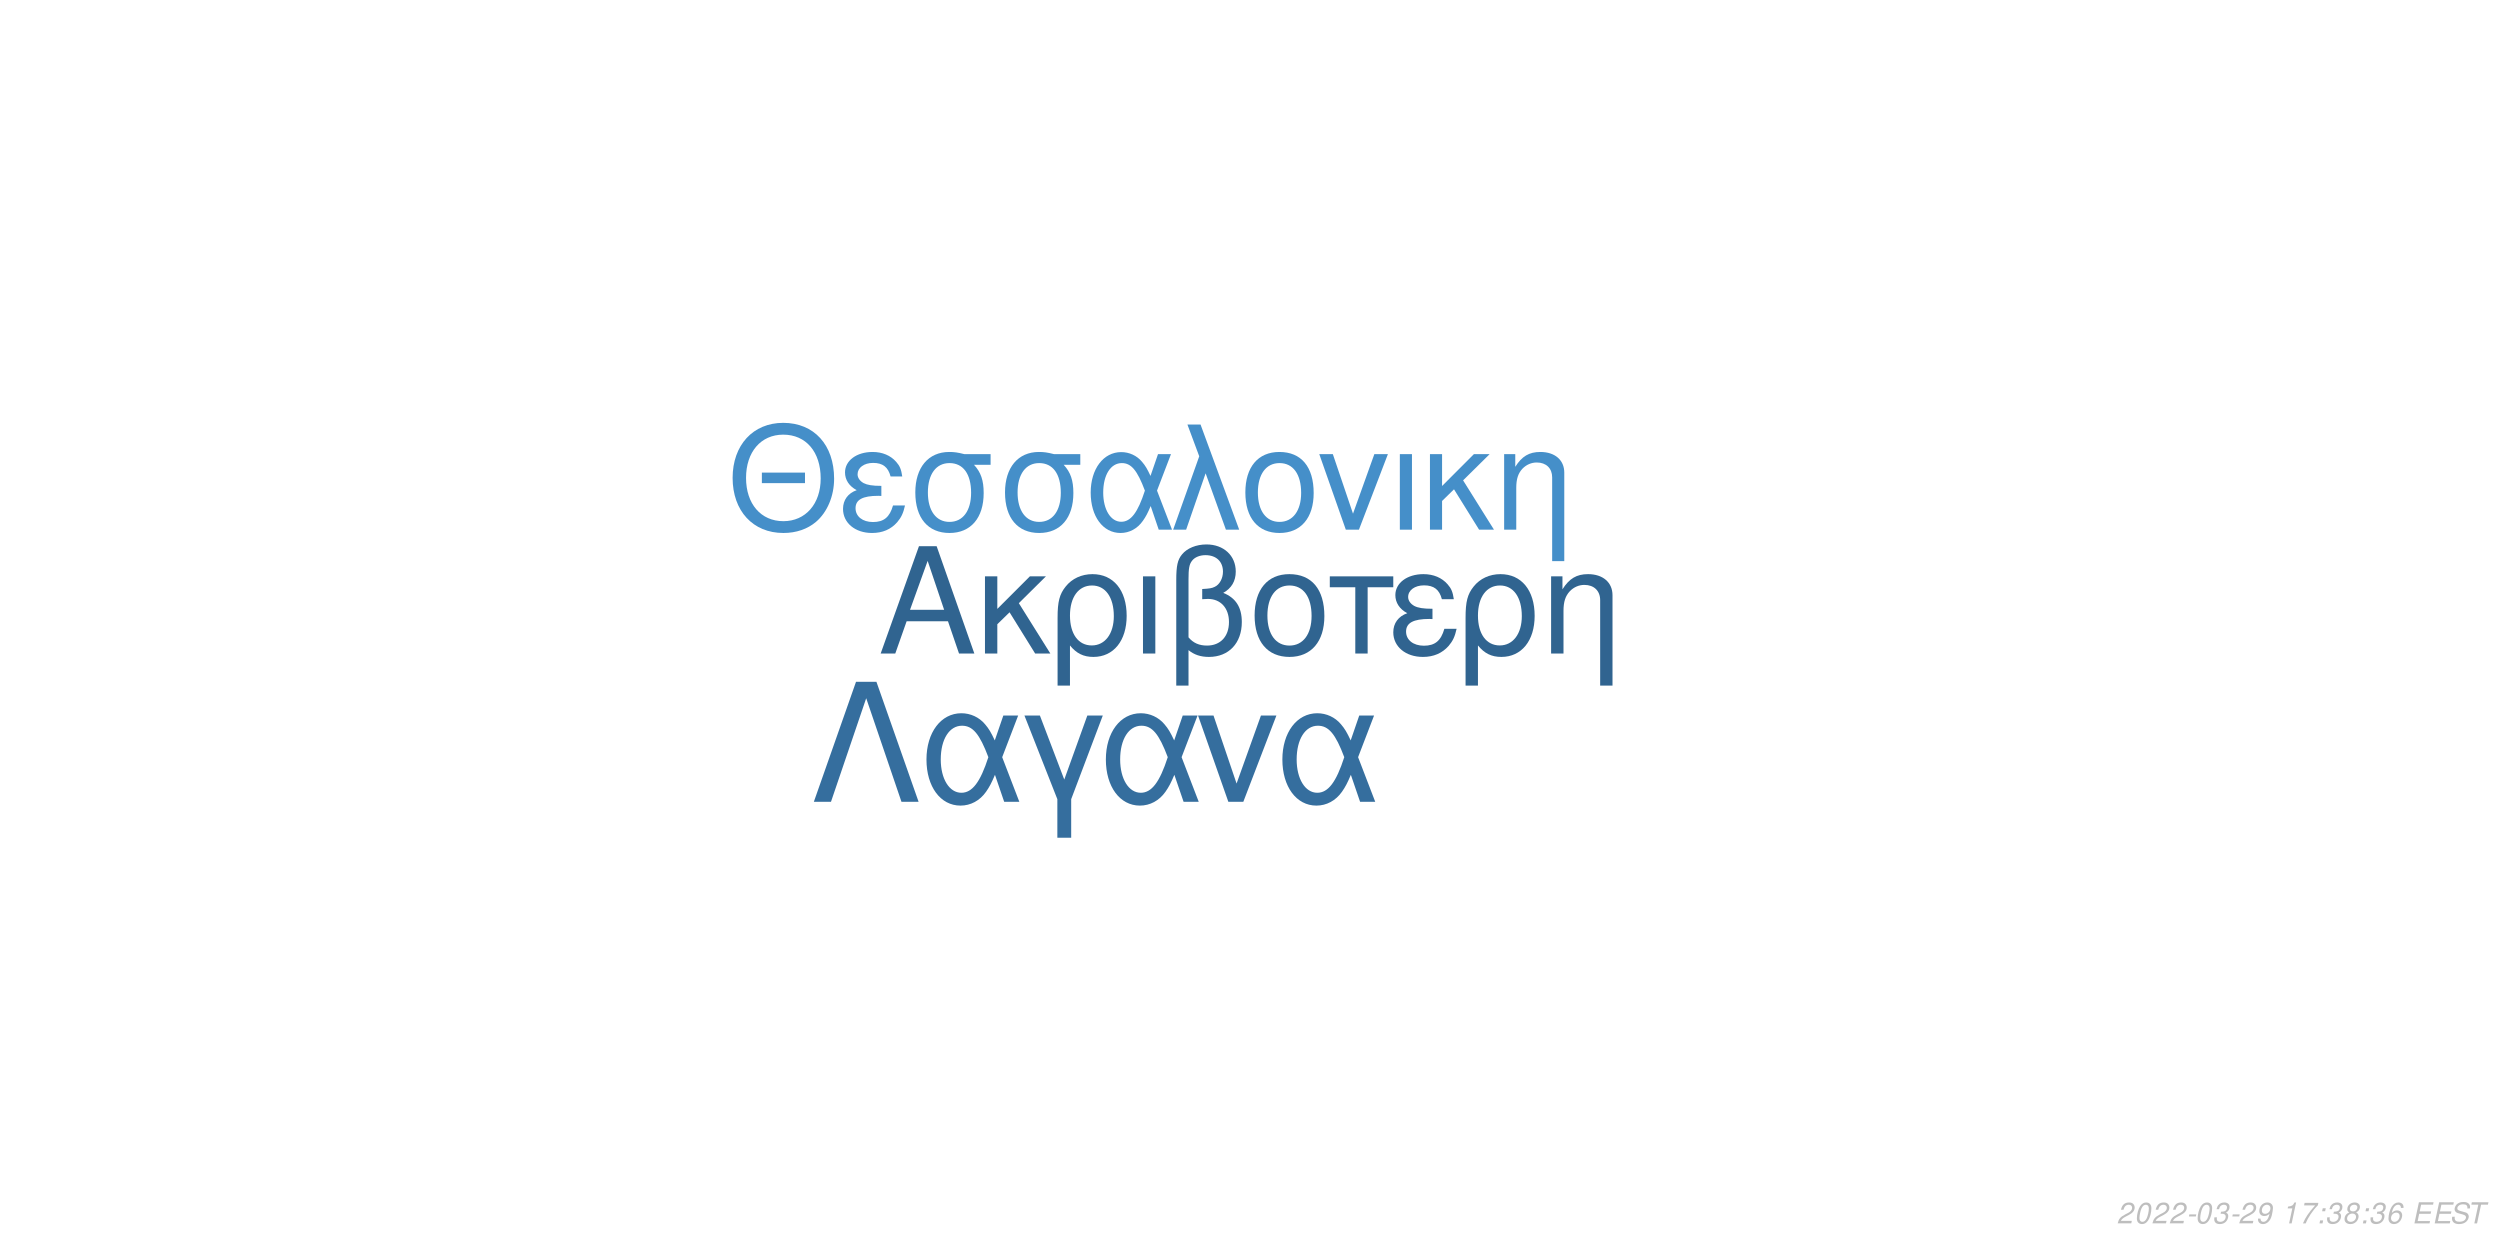
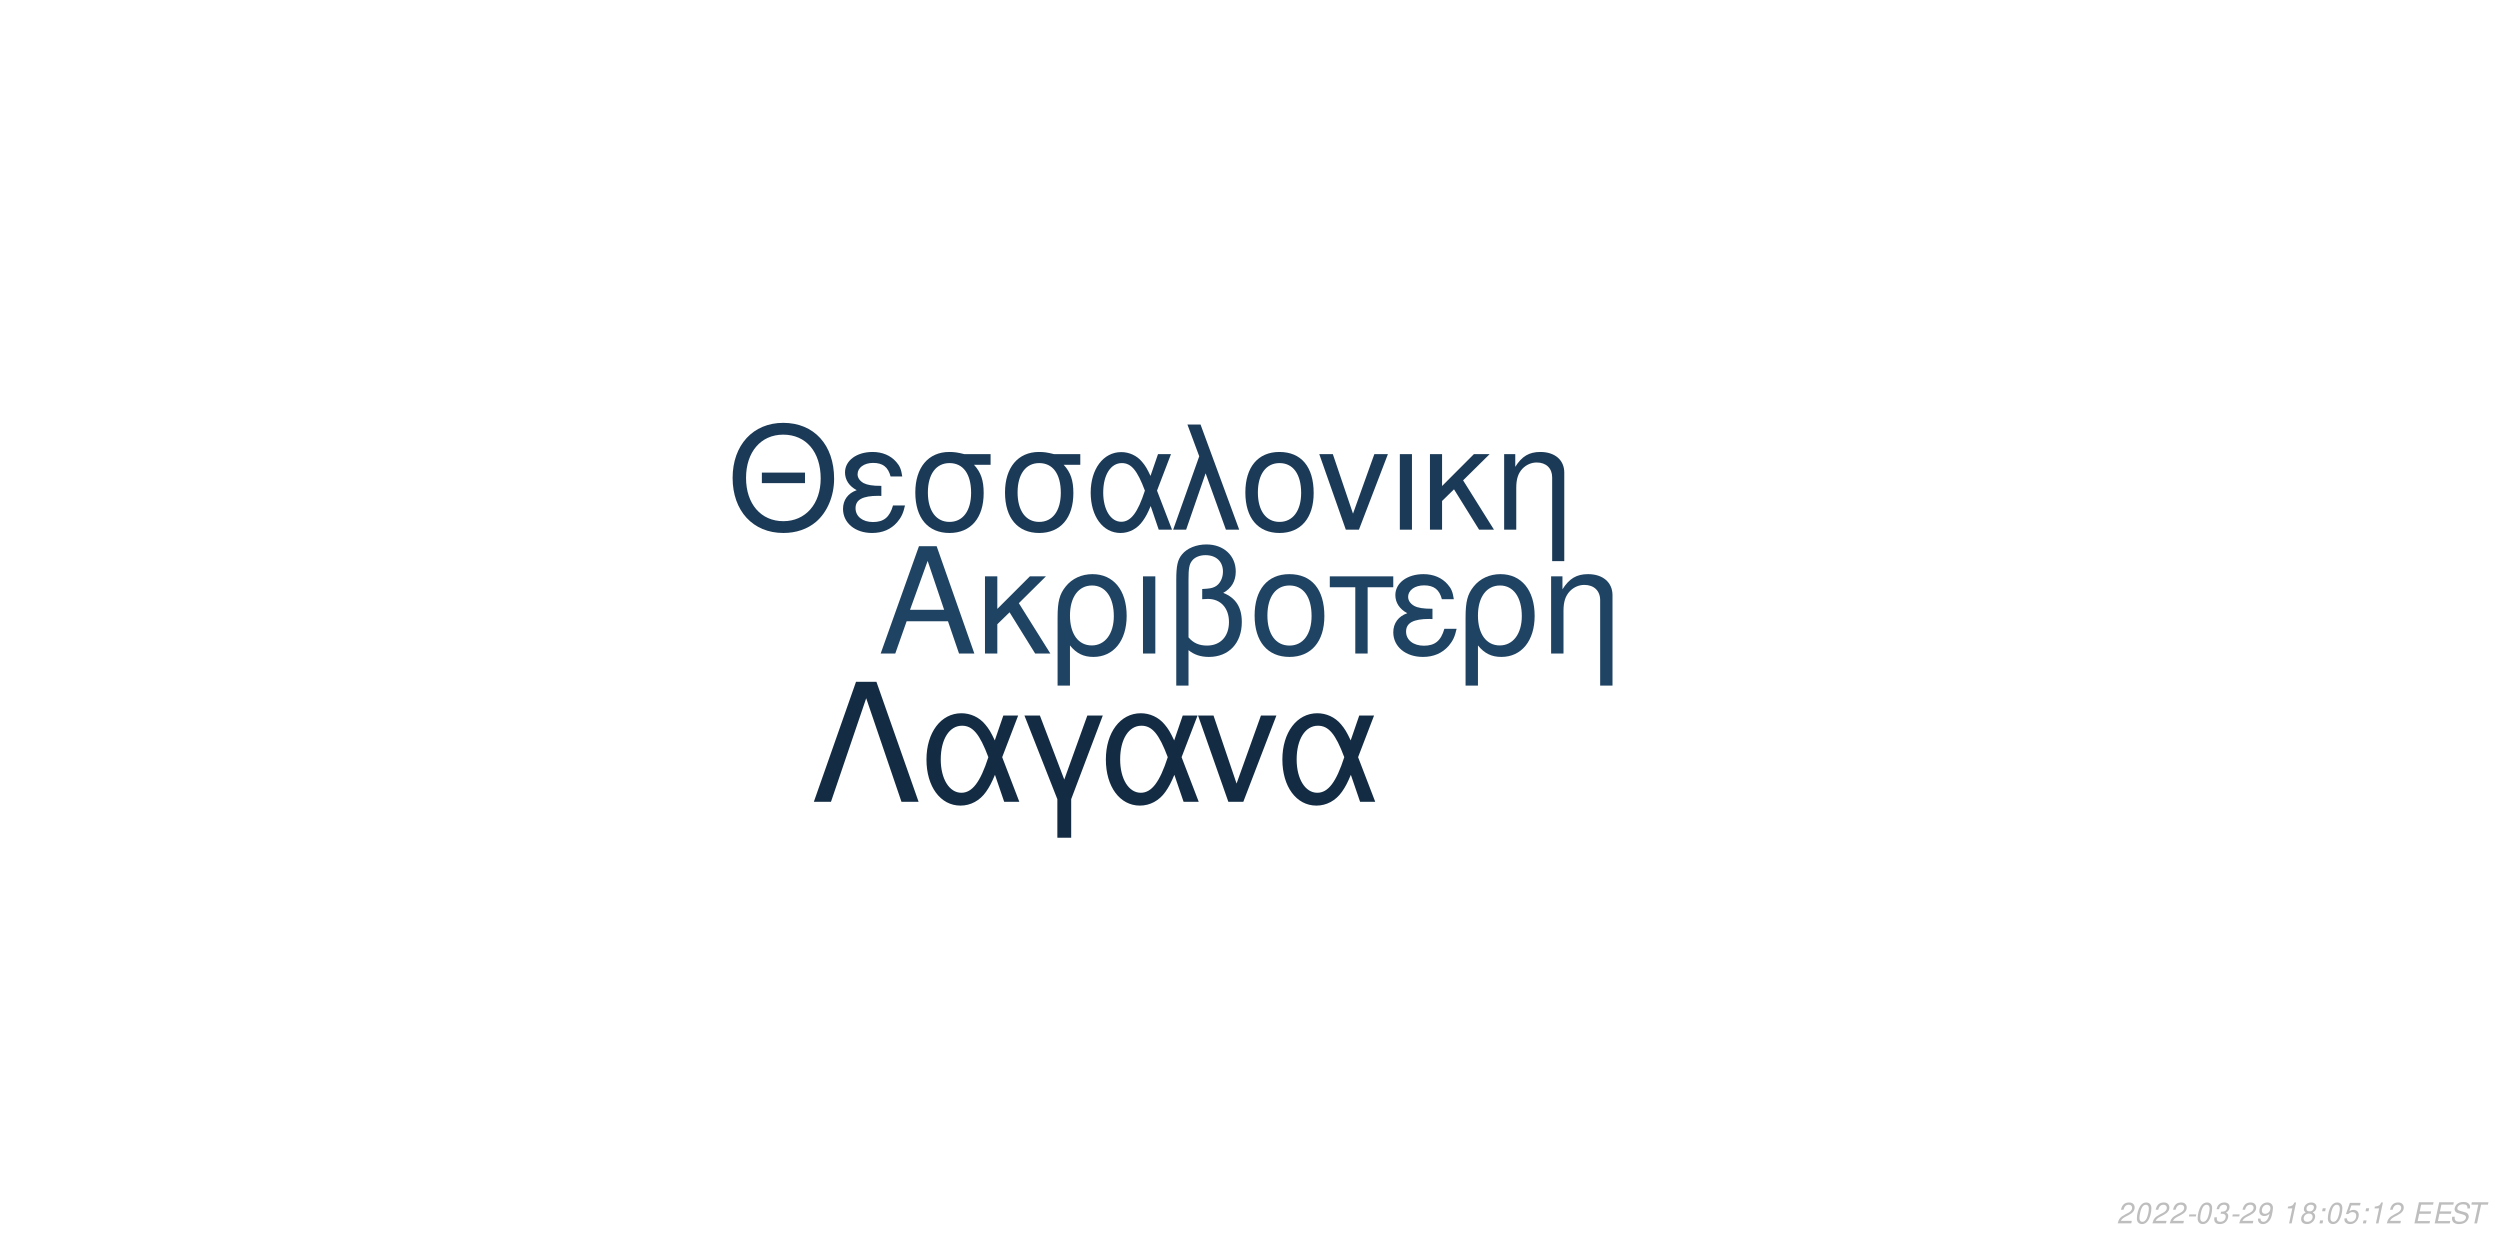
<svg xmlns="http://www.w3.org/2000/svg" xmlns:xlink="http://www.w3.org/1999/xlink" width="864pt" height="432pt" viewBox="0 0 864 432" version="1.1">
  <defs>
    <g>
      <symbol overflow="visible" id="glyph0-0">
        <path style="stroke:none;" d="" />
      </symbol>
      <symbol overflow="visible" id="glyph0-1">
        <path style="stroke:none;" d="M 24.125 -11.141 L 27.938 0 L 33.234 0 L 20.203 -37.094 L 14.094 -37.094 L 0.859 0 L 5.906 0 L 9.828 -11.141 Z M 22.797 -15.109 L 11 -15.109 L 17.094 -32.016 Z M 22.797 -15.109 " />
      </symbol>
      <symbol overflow="visible" id="glyph0-2">
        <path style="stroke:none;" d="M 7.172 -15.422 L 7.172 -26.672 L 2.906 -26.672 L 2.906 0 L 7.172 0 L 7.172 -10.125 L 11.406 -14.25 L 20.25 0 L 25.5 0 L 14.609 -17.406 L 23.969 -26.672 L 18.422 -26.672 Z M 7.172 -15.422 " />
      </symbol>
      <symbol overflow="visible" id="glyph0-3">
        <path style="stroke:none;" d="M 3 11.094 L 7.281 11.094 L 7.281 -2.797 C 9.516 -0.047 11.953 1.172 15.375 1.172 C 22.344 1.172 26.875 -4.422 26.875 -13.031 C 26.875 -21.891 22.297 -27.438 15.062 -27.438 C 11.297 -27.438 7.984 -25.906 5.797 -23.156 C 3.672 -20.516 3 -17.969 3 -12.359 Z M 14.906 -23.516 C 19.547 -23.516 22.438 -19.438 22.438 -12.922 C 22.438 -6.812 19.391 -2.797 14.812 -2.797 C 10.172 -2.797 7.281 -6.766 7.281 -13.125 C 7.281 -19.484 10.234 -23.516 14.906 -23.516 Z M 14.906 -23.516 " />
      </symbol>
      <symbol overflow="visible" id="glyph0-4">
        <path style="stroke:none;" d="M 3.516 0 L 7.781 0 L 7.781 -26.672 L 3.516 -26.672 Z M 3.516 0 " />
      </symbol>
      <symbol overflow="visible" id="glyph0-5">
        <path style="stroke:none;" d="M 4.016 11.094 L 8.25 11.094 L 8.25 -1.172 C 10.172 0.406 12.422 1.172 15.312 1.172 C 22.188 1.172 26.672 -3.609 26.672 -10.891 C 26.672 -15.984 24.578 -19.234 20.25 -20.969 C 23.109 -22.547 24.578 -25.031 24.578 -28.344 C 24.578 -33.844 20.406 -37.703 14.453 -37.703 C 10.938 -37.703 7.734 -36.391 6 -34.25 C 4.484 -32.422 4.016 -30.328 4.016 -25.391 Z M 8.25 -25.656 C 8.25 -29.359 8.5 -30.844 9.469 -32.062 C 10.375 -33.281 12.156 -34 14.094 -34 C 17.812 -34 20.156 -31.812 20.156 -28.297 C 20.156 -25.953 18.984 -23.812 17.297 -23.047 C 16.281 -22.547 15.469 -22.438 12.984 -22.297 L 12.984 -18.781 C 13.734 -18.828 14.344 -18.875 14.969 -18.875 C 19.344 -18.875 22.234 -15.719 22.234 -10.891 C 22.234 -5.906 19.281 -2.75 14.656 -2.75 C 11.953 -2.75 9.922 -3.609 8.25 -5.594 Z M 8.25 -25.656 " />
      </symbol>
      <symbol overflow="visible" id="glyph0-6">
        <path style="stroke:none;" d="M 14.094 -27.438 C 6.562 -27.438 2.094 -22.094 2.094 -13.125 C 2.094 -4.125 6.562 1.172 14.141 1.172 C 21.672 1.172 26.203 -4.172 26.203 -12.922 C 26.203 -22.188 21.828 -27.438 14.094 -27.438 Z M 14.141 -23.516 C 18.938 -23.516 21.781 -19.594 21.781 -12.984 C 21.781 -6.672 18.828 -2.75 14.141 -2.75 C 9.422 -2.75 6.516 -6.672 6.516 -13.125 C 6.516 -19.594 9.422 -23.516 14.141 -23.516 Z M 14.141 -23.516 " />
      </symbol>
      <symbol overflow="visible" id="glyph0-7">
        <path style="stroke:none;" d="M 7.891 0 L 12.156 0 L 12.156 -22.906 L 21.016 -22.906 L 21.016 -26.672 L -0.922 -26.672 L -0.922 -22.906 L 7.891 -22.906 Z M 7.891 0 " />
      </symbol>
      <symbol overflow="visible" id="glyph0-8">
        <path style="stroke:none;" d="M 14.562 -15.469 C 11.344 -15.469 9.562 -15.781 8.297 -16.438 C 6.922 -17.203 6.156 -18.328 6.156 -19.547 C 6.156 -21.891 8.453 -23.562 11.656 -23.562 C 15.062 -23.562 16.953 -22.094 17.812 -18.781 L 21.938 -18.781 C 21.578 -21.266 21.062 -22.5 19.797 -23.922 C 17.812 -26.203 14.906 -27.438 11.453 -27.438 C 5.797 -27.438 1.734 -24.375 1.734 -20.203 C 1.734 -17.609 3.156 -15.375 5.859 -13.938 C 2.797 -12.875 1.016 -10.484 1.016 -7.328 C 1.016 -2.391 5.297 1.172 11.25 1.172 C 14.969 1.172 17.906 -0.109 20.156 -2.641 C 21.578 -4.328 22.297 -5.797 22.906 -8.547 L 18.672 -8.547 C 17.5 -4.422 15.422 -2.703 11.609 -2.703 C 7.938 -2.703 5.438 -4.688 5.438 -7.578 C 5.438 -10.578 7.938 -11.953 13.484 -11.953 C 13.641 -11.953 14.094 -11.953 14.562 -11.906 Z M 14.562 -15.469 " />
      </symbol>
      <symbol overflow="visible" id="glyph0-9">
        <path style="stroke:none;" d="M 3.562 -26.672 L 3.562 0 L 7.844 0 L 7.844 -14.703 C 7.844 -17.906 8.5 -19.891 10.031 -21.531 C 11.406 -22.953 13.188 -23.719 15.062 -23.719 C 18.375 -23.719 20.516 -21.672 20.516 -18.469 L 20.516 11.094 L 24.781 11.094 L 24.781 -20.156 C 24.781 -24.578 21.469 -27.438 16.328 -27.438 C 12.359 -27.438 9.828 -25.906 7.484 -22.188 L 7.484 -26.672 Z M 3.562 -26.672 " />
      </symbol>
      <symbol overflow="visible" id="glyph1-0">
        <path style="stroke:none;" d="" />
      </symbol>
      <symbol overflow="visible" id="glyph1-1">
        <path style="stroke:none;" d="M 26.859 -19.734 L 11.953 -19.734 L 11.953 -16.094 L 26.859 -16.094 Z M 19.328 -36.922 C 8.922 -36.922 1.844 -29.25 1.844 -17.891 C 1.844 -6.484 8.875 1.141 19.391 1.141 C 23.812 1.141 27.703 -0.203 30.641 -2.688 C 34.578 -6.031 36.922 -11.656 36.922 -17.594 C 36.922 -29.297 30 -36.922 19.328 -36.922 Z M 19.328 -32.844 C 27.203 -32.844 32.281 -26.906 32.281 -17.688 C 32.281 -8.922 27.062 -2.938 19.391 -2.938 C 11.609 -2.938 6.484 -8.922 6.484 -17.891 C 6.484 -26.859 11.609 -32.844 19.328 -32.844 Z M 19.328 -32.844 " />
      </symbol>
      <symbol overflow="visible" id="glyph1-2">
        <path style="stroke:none;" d="M 14.25 -15.141 C 11.109 -15.141 9.375 -15.453 8.125 -16.094 C 6.781 -16.844 6.031 -17.938 6.031 -19.141 C 6.031 -21.422 8.266 -23.078 11.406 -23.078 C 14.75 -23.078 16.594 -21.625 17.438 -18.391 L 21.469 -18.391 C 21.125 -20.828 20.625 -22.031 19.391 -23.422 C 17.438 -25.656 14.594 -26.859 11.219 -26.859 C 5.688 -26.859 1.688 -23.875 1.688 -19.781 C 1.688 -17.234 3.094 -15.047 5.734 -13.656 C 2.734 -12.609 1 -10.266 1 -7.172 C 1 -2.344 5.188 1.141 11.016 1.141 C 14.656 1.141 17.547 -0.094 19.734 -2.594 C 21.125 -4.234 21.828 -5.688 22.422 -8.375 L 18.281 -8.375 C 17.141 -4.328 15.094 -2.641 11.359 -2.641 C 7.766 -2.641 5.328 -4.578 5.328 -7.422 C 5.328 -10.359 7.766 -11.703 13.203 -11.703 C 13.359 -11.703 13.797 -11.703 14.25 -11.656 Z M 14.25 -15.141 " />
      </symbol>
      <symbol overflow="visible" id="glyph1-3">
        <path style="stroke:none;" d="M 29 -26.109 L 19.938 -26.109 C 17.594 -26.703 16.438 -26.859 14.703 -26.859 C 7.469 -26.859 2.984 -21.469 2.984 -12.859 C 2.984 -4.031 7.375 1.141 14.797 1.141 C 22.172 1.141 26.609 -4.078 26.609 -12.656 C 26.609 -17.047 25.656 -19.828 23.266 -22.422 L 29 -22.422 Z M 14.797 -23.016 C 19.531 -23.016 22.266 -19.234 22.266 -12.75 C 22.266 -6.531 19.438 -2.688 14.797 -2.688 C 10.172 -2.688 7.328 -6.531 7.328 -12.859 C 7.328 -19.188 10.172 -23.016 14.797 -23.016 Z M 14.797 -23.016 " />
      </symbol>
      <symbol overflow="visible" id="glyph1-4">
        <path style="stroke:none;" d="M 29.344 -26.109 L 24.859 -26.109 L 22.266 -18.578 C 21.125 -21.031 20.484 -22.125 19.328 -23.469 C 17.547 -25.609 14.906 -26.812 12.156 -26.812 C 5.984 -26.812 1.594 -20.984 1.594 -12.812 C 1.594 -4.578 5.828 1.141 11.906 1.141 C 14.953 1.141 17.734 -0.344 19.625 -3.047 C 20.672 -4.531 21.281 -5.688 22.328 -8.172 L 25.109 0 L 29.703 0 L 24.516 -13.5 Z M 20.328 -13.5 C 17.891 -5.922 15.453 -2.734 12.156 -2.734 C 8.516 -2.734 5.922 -6.922 5.922 -12.812 C 5.922 -18.938 8.516 -23.016 12.359 -23.016 C 15.594 -23.016 17.688 -20.531 20.328 -13.5 Z M 20.328 -13.5 " />
      </symbol>
      <symbol overflow="visible" id="glyph1-5">
        <path style="stroke:none;" d="M 1.094 0 L 5.578 0 L 12.312 -19.484 L 19.328 0 L 23.922 0 L 10.562 -36.328 L 6.031 -36.328 L 10.109 -25.359 Z M 1.094 0 " />
      </symbol>
      <symbol overflow="visible" id="glyph1-6">
        <path style="stroke:none;" d="M 13.797 -26.859 C 6.422 -26.859 2.047 -21.625 2.047 -12.859 C 2.047 -4.031 6.422 1.141 13.859 1.141 C 21.234 1.141 25.656 -4.078 25.656 -12.656 C 25.656 -21.719 21.375 -26.859 13.797 -26.859 Z M 13.859 -23.016 C 18.531 -23.016 21.328 -19.188 21.328 -12.703 C 21.328 -6.531 18.438 -2.688 13.859 -2.688 C 9.219 -2.688 6.375 -6.531 6.375 -12.859 C 6.375 -19.188 9.219 -23.016 13.859 -23.016 Z M 13.859 -23.016 " />
      </symbol>
      <symbol overflow="visible" id="glyph1-7">
        <path style="stroke:none;" d="M 14.297 0 L 24.312 -26.109 L 19.625 -26.109 L 12.25 -5.531 L 5.281 -26.109 L 0.594 -26.109 L 9.766 0 Z M 14.297 0 " />
      </symbol>
      <symbol overflow="visible" id="glyph1-8">
        <path style="stroke:none;" d="M 3.438 0 L 7.625 0 L 7.625 -26.109 L 3.438 -26.109 Z M 3.438 0 " />
      </symbol>
      <symbol overflow="visible" id="glyph1-9">
        <path style="stroke:none;" d="M 7.031 -15.094 L 7.031 -26.109 L 2.844 -26.109 L 2.844 0 L 7.031 0 L 7.031 -9.922 L 11.156 -13.953 L 19.828 0 L 24.969 0 L 14.297 -17.047 L 23.469 -26.109 L 18.031 -26.109 Z M 7.031 -15.094 " />
      </symbol>
      <symbol overflow="visible" id="glyph1-10">
        <path style="stroke:none;" d="M 3.484 -26.109 L 3.484 0 L 7.672 0 L 7.672 -14.406 C 7.672 -17.547 8.328 -19.484 9.812 -21.078 C 11.156 -22.469 12.906 -23.219 14.75 -23.219 C 17.984 -23.219 20.078 -21.234 20.078 -18.094 L 20.078 10.859 L 24.266 10.859 L 24.266 -19.734 C 24.266 -24.062 21.031 -26.859 16 -26.859 C 12.109 -26.859 9.609 -25.359 7.328 -21.719 L 7.328 -26.109 Z M 3.484 -26.109 " />
      </symbol>
      <symbol overflow="visible" id="glyph2-0">
        <path style="stroke:none;" d="" />
      </symbol>
      <symbol overflow="visible" id="glyph2-1">
        <path style="stroke:none;" d="M 22.531 -41.484 L 15.484 -41.484 L 0.906 0 L 6.828 0 L 19 -35.797 L 31.188 0 L 37.109 0 Z M 22.531 -41.484 " />
      </symbol>
      <symbol overflow="visible" id="glyph2-2">
        <path style="stroke:none;" d="M 33.516 -29.812 L 28.391 -29.812 L 25.438 -21.219 C 24.125 -24.016 23.391 -25.266 22.078 -26.797 C 20.031 -29.25 17.016 -30.609 13.891 -30.609 C 6.828 -30.609 1.828 -23.953 1.828 -14.625 C 1.828 -5.234 6.656 1.312 13.594 1.312 C 17.078 1.312 20.266 -0.391 22.422 -3.469 C 23.609 -5.172 24.297 -6.484 25.5 -9.328 L 28.688 0 L 33.922 0 L 28 -15.422 Z M 23.219 -15.422 C 20.422 -6.766 17.641 -3.125 13.891 -3.125 C 9.734 -3.125 6.766 -7.906 6.766 -14.625 C 6.766 -21.625 9.734 -26.297 14.109 -26.297 C 17.812 -26.297 20.203 -23.453 23.219 -15.422 Z M 23.219 -15.422 " />
      </symbol>
      <symbol overflow="visible" id="glyph2-3">
        <path style="stroke:none;" d="M 12.062 12.406 L 16.844 12.406 L 16.844 -0.906 L 27.766 -29.812 L 22.422 -29.812 L 14.453 -7.688 L 6.031 -29.812 L 0.688 -29.812 L 12.062 -0.906 Z M 12.062 12.406 " />
      </symbol>
      <symbol overflow="visible" id="glyph2-4">
        <path style="stroke:none;" d="M 16.328 0 L 27.766 -29.812 L 22.422 -29.812 L 14 -6.312 L 6.031 -29.812 L 0.688 -29.812 L 11.156 0 Z M 16.328 0 " />
      </symbol>
      <symbol overflow="visible" id="glyph3-0">
        <path style="stroke:none;" d="" />
      </symbol>
      <symbol overflow="visible" id="glyph3-1">
        <path style="stroke:none;" d="M 5.234 -0.875 L 1.469 -0.875 C 1.641 -1.375 2.203 -1.891 3.109 -2.344 L 4.234 -2.938 C 5.562 -3.625 6.219 -4.469 6.219 -5.484 C 6.219 -5.938 6.062 -6.359 5.797 -6.656 C 5.469 -7.047 4.984 -7.234 4.312 -7.234 C 2.766 -7.234 1.891 -6.453 1.484 -4.734 L 2.375 -4.734 C 2.484 -5.188 2.609 -5.484 2.797 -5.75 C 3.094 -6.203 3.609 -6.453 4.188 -6.453 C 4.891 -6.453 5.344 -6.031 5.344 -5.375 C 5.344 -4.703 4.859 -4.094 4.016 -3.656 L 2.984 -3.125 C 1.234 -2.188 0.797 -1.656 0.344 -0.016 L 5.047 -0.016 Z M 5.234 -0.875 " />
      </symbol>
      <symbol overflow="visible" id="glyph3-2">
        <path style="stroke:none;" d="M 4.203 -7.234 C 3.375 -7.234 2.688 -6.812 2.125 -5.984 C 1.484 -5.047 0.984 -3.188 0.984 -1.734 C 0.984 -1.109 1.172 -0.562 1.484 -0.266 C 1.797 0.047 2.281 0.234 2.766 0.234 C 3.625 0.234 4.281 -0.156 4.859 -1.016 C 5.516 -1.953 6 -3.797 6 -5.266 C 6 -6.5 5.328 -7.234 4.203 -7.234 Z M 4.094 -6.453 C 4.734 -6.453 5.125 -5.984 5.125 -5.156 C 5.125 -4.203 4.781 -2.625 4.406 -1.812 C 3.984 -0.938 3.516 -0.547 2.875 -0.547 C 2.25 -0.547 1.875 -1.031 1.875 -1.828 C 1.875 -2.797 2.203 -4.344 2.594 -5.203 C 2.984 -6.047 3.453 -6.453 4.094 -6.453 Z M 4.094 -6.453 " />
      </symbol>
      <symbol overflow="visible" id="glyph3-3">
        <path style="stroke:none;" d="M 3.516 -3.125 L 1.125 -3.125 L 0.969 -2.406 L 3.359 -2.406 Z M 3.516 -3.125 " />
      </symbol>
      <symbol overflow="visible" id="glyph3-4">
        <path style="stroke:none;" d="M 2.922 -3.312 C 3.125 -3.344 3.234 -3.344 3.375 -3.344 C 4.203 -3.344 4.688 -3 4.688 -2.406 C 4.688 -1.312 3.906 -0.547 2.781 -0.547 C 2.047 -0.547 1.594 -0.938 1.594 -1.562 C 1.594 -1.719 1.609 -1.844 1.656 -2.094 L 0.766 -2.094 C 0.734 -1.797 0.719 -1.641 0.719 -1.469 C 0.719 -0.375 1.406 0.234 2.641 0.234 C 3.547 0.234 4.297 -0.078 4.812 -0.656 C 5.266 -1.156 5.562 -1.875 5.562 -2.547 C 5.562 -3.125 5.344 -3.453 4.797 -3.734 C 5.641 -4.234 6.016 -4.844 6.016 -5.734 C 6.016 -6.656 5.312 -7.234 4.203 -7.234 C 3.375 -7.234 2.672 -6.938 2.188 -6.375 C 1.891 -6.031 1.703 -5.641 1.516 -4.906 L 2.391 -4.906 C 2.5 -5.359 2.594 -5.594 2.734 -5.812 C 3.047 -6.234 3.516 -6.453 4.078 -6.453 C 4.734 -6.453 5.141 -6.125 5.141 -5.578 C 5.141 -5.188 5.016 -4.797 4.797 -4.547 C 4.516 -4.234 4 -4.062 3.266 -4.062 L 3.078 -4.062 Z M 2.922 -3.312 " />
      </symbol>
      <symbol overflow="visible" id="glyph3-5">
        <path style="stroke:none;" d="M 0.844 -1.656 C 0.844 -1.547 0.844 -1.438 0.844 -1.375 C 0.844 -0.406 1.531 0.234 2.578 0.234 C 3.203 0.234 3.766 0.016 4.297 -0.438 C 4.938 -1 5.312 -1.656 5.594 -2.719 C 5.844 -3.672 6.016 -4.766 6.016 -5.375 C 6.016 -5.844 5.844 -6.328 5.547 -6.656 C 5.203 -7.031 4.703 -7.234 4.062 -7.234 C 2.516 -7.234 1.297 -5.938 1.297 -4.266 C 1.297 -3.203 1.984 -2.547 3.047 -2.547 C 3.484 -2.547 3.953 -2.672 4.281 -2.891 C 4.406 -2.984 4.547 -3.078 4.828 -3.344 C 4.438 -1.484 3.703 -0.547 2.703 -0.547 C 2.109 -0.547 1.719 -0.938 1.719 -1.547 L 1.719 -1.656 Z M 3.953 -6.453 C 4.625 -6.453 5.141 -5.953 5.141 -5.281 C 5.141 -4.188 4.312 -3.312 3.297 -3.312 C 2.594 -3.312 2.172 -3.734 2.172 -4.453 C 2.172 -5.562 2.984 -6.453 3.953 -6.453 Z M 3.953 -6.453 " />
      </symbol>
      <symbol overflow="visible" id="glyph3-6">
        <path style="stroke:none;" d="" />
      </symbol>
      <symbol overflow="visible" id="glyph3-7">
        <path style="stroke:none;" d="M 3.703 -5.188 L 2.594 0 L 3.469 0 L 5.016 -7.234 L 4.438 -7.234 C 3.906 -6.156 3.688 -6.016 2.234 -5.812 L 2.109 -5.188 Z M 3.703 -5.188 " />
      </symbol>
      <symbol overflow="visible" id="glyph3-8">
-         <path style="stroke:none;" d="M 6.703 -7.094 L 1.953 -7.094 L 1.766 -6.219 L 5.594 -6.219 C 3.344 -3.688 2.266 -2.109 1.375 0 L 2.344 0 C 3.031 -1.906 4.828 -4.594 6.547 -6.281 Z M 6.703 -7.094 " />
+         <path style="stroke:none;" d="M 4.766 -3.797 C 5.078 -3.969 5.234 -4.078 5.438 -4.234 C 5.812 -4.594 6.062 -5.172 6.062 -5.734 C 6.062 -6.625 5.344 -7.234 4.266 -7.234 C 2.812 -7.234 1.703 -6.219 1.703 -4.875 C 1.703 -4.406 1.875 -4.125 2.359 -3.812 C 1.297 -3.312 0.75 -2.516 0.75 -1.469 C 0.75 -0.438 1.547 0.234 2.812 0.234 C 3.656 0.234 4.359 -0.094 4.938 -0.734 C 5.359 -1.234 5.609 -1.859 5.609 -2.438 C 5.609 -3.047 5.312 -3.516 4.766 -3.797 Z M 4.109 -6.453 C 4.797 -6.453 5.188 -6.125 5.188 -5.578 C 5.188 -5.266 5.062 -4.922 4.859 -4.672 C 4.562 -4.312 4.188 -4.156 3.656 -4.156 C 2.984 -4.156 2.594 -4.453 2.594 -4.984 C 2.594 -5.859 3.203 -6.453 4.109 -6.453 Z M 3.453 -3.406 C 4.234 -3.406 4.734 -2.984 4.734 -2.312 C 4.734 -1.312 3.922 -0.547 2.875 -0.547 C 2.125 -0.547 1.625 -0.969 1.625 -1.625 C 1.625 -2.609 2.438 -3.406 3.453 -3.406 Z M 3.453 -3.406 " />
      </symbol>
      <symbol overflow="visible" id="glyph3-9">
        <path style="stroke:none;" d="M 2.359 -1.031 L 1.312 -1.031 L 1.094 0 L 2.141 0 Z M 3.266 -5.234 L 2.219 -5.234 L 2 -4.203 L 3.047 -4.203 Z M 3.266 -5.234 " />
      </symbol>
      <symbol overflow="visible" id="glyph3-10">
-         <path style="stroke:none;" d="M 4.766 -3.797 C 5.078 -3.969 5.234 -4.078 5.438 -4.234 C 5.812 -4.594 6.062 -5.172 6.062 -5.734 C 6.062 -6.625 5.344 -7.234 4.266 -7.234 C 2.812 -7.234 1.703 -6.219 1.703 -4.875 C 1.703 -4.406 1.875 -4.125 2.359 -3.812 C 1.297 -3.312 0.75 -2.516 0.75 -1.469 C 0.75 -0.438 1.547 0.234 2.812 0.234 C 3.656 0.234 4.359 -0.094 4.938 -0.734 C 5.359 -1.234 5.609 -1.859 5.609 -2.438 C 5.609 -3.047 5.312 -3.516 4.766 -3.797 Z M 4.109 -6.453 C 4.797 -6.453 5.188 -6.125 5.188 -5.578 C 5.188 -5.266 5.062 -4.922 4.859 -4.672 C 4.562 -4.312 4.188 -4.156 3.656 -4.156 C 2.984 -4.156 2.594 -4.453 2.594 -4.984 C 2.594 -5.859 3.203 -6.453 4.109 -6.453 Z M 3.453 -3.406 C 4.234 -3.406 4.734 -2.984 4.734 -2.312 C 4.734 -1.312 3.922 -0.547 2.875 -0.547 C 2.125 -0.547 1.625 -0.969 1.625 -1.625 C 1.625 -2.609 2.438 -3.406 3.453 -3.406 Z M 3.453 -3.406 " />
+         <path style="stroke:none;" d="M 6.297 -7.094 L 2.594 -7.094 L 1.234 -3.234 L 2.047 -3.234 C 2.656 -3.766 2.938 -3.906 3.531 -3.906 C 4.328 -3.906 4.797 -3.453 4.797 -2.688 C 4.797 -1.438 3.969 -0.547 2.828 -0.547 C 2.031 -0.547 1.609 -0.938 1.578 -1.734 L 0.703 -1.734 L 0.703 -1.516 C 0.703 -0.938 0.844 -0.547 1.188 -0.266 C 1.562 0.062 2.078 0.234 2.703 0.234 C 3.656 0.234 4.391 -0.156 4.984 -0.922 C 5.422 -1.5 5.672 -2.234 5.672 -2.953 C 5.672 -4 4.938 -4.672 3.812 -4.672 C 3.328 -4.672 2.906 -4.547 2.406 -4.234 L 3.109 -6.219 L 6.109 -6.219 Z M 6.297 -7.094 " />
      </symbol>
      <symbol overflow="visible" id="glyph3-11">
-         <path style="stroke:none;" d="M 6.125 -5.344 L 6.141 -5.625 C 6.141 -6.609 5.453 -7.234 4.391 -7.234 C 3.438 -7.234 2.641 -6.719 2.016 -5.703 C 1.422 -4.781 0.938 -2.953 0.938 -1.688 C 0.938 -0.516 1.688 0.234 2.859 0.234 C 3.703 0.234 4.438 -0.156 5 -0.875 C 5.406 -1.422 5.672 -2.156 5.672 -2.766 C 5.672 -3.812 4.969 -4.5 3.906 -4.5 C 3.234 -4.5 2.672 -4.234 2.094 -3.625 C 2.406 -5.375 3.234 -6.453 4.25 -6.453 C 4.703 -6.453 5.062 -6.234 5.172 -5.844 C 5.203 -5.719 5.234 -5.578 5.25 -5.344 Z M 3.656 -3.734 C 4.344 -3.734 4.797 -3.281 4.797 -2.625 C 4.797 -1.469 3.984 -0.547 2.984 -0.547 C 2.297 -0.547 1.812 -1.047 1.812 -1.766 C 1.812 -2.859 2.625 -3.734 3.656 -3.734 Z M 3.656 -3.734 " />
+         <path style="stroke:none;" d="M 2.547 -3.312 L 6.5 -3.312 L 6.688 -4.141 L 2.719 -4.141 L 3.219 -6.469 L 7.344 -6.469 L 7.516 -7.297 L 2.453 -7.297 L 0.906 0 L 6.125 0 L 6.297 -0.812 L 2.016 -0.812 Z M 2.547 -3.312 " />
      </symbol>
      <symbol overflow="visible" id="glyph3-12">
-         <path style="stroke:none;" d="M 2.547 -3.312 L 6.5 -3.312 L 6.688 -4.141 L 2.719 -4.141 L 3.219 -6.469 L 7.344 -6.469 L 7.516 -7.297 L 2.453 -7.297 L 0.906 0 L 6.125 0 L 6.297 -0.812 L 2.016 -0.812 Z M 2.547 -3.312 " />
+         <path style="stroke:none;" d="M 7.062 -5.156 C 7.125 -5.438 7.141 -5.562 7.141 -5.703 C 7.141 -6.156 6.938 -6.594 6.594 -6.891 C 6.188 -7.25 5.656 -7.406 4.875 -7.406 C 3.844 -7.406 3.047 -7.125 2.5 -6.562 C 2.094 -6.141 1.781 -5.438 1.781 -4.922 C 1.781 -4.297 2.219 -3.766 2.891 -3.562 L 4.594 -3.094 C 5.406 -2.859 5.734 -2.578 5.734 -2.094 C 5.734 -1.781 5.547 -1.406 5.266 -1.141 C 4.844 -0.766 4.266 -0.578 3.453 -0.578 C 2.328 -0.578 1.812 -0.984 1.812 -1.906 C 1.812 -2.047 1.812 -2.125 1.844 -2.312 L 0.984 -2.312 C 0.906 -2.062 0.891 -1.906 0.891 -1.688 C 0.891 -0.484 1.797 0.234 3.297 0.234 C 4.359 0.234 5.234 -0.062 5.812 -0.609 C 6.344 -1.078 6.688 -1.797 6.688 -2.375 C 6.688 -2.641 6.609 -2.906 6.453 -3.156 C 6.234 -3.5 5.938 -3.703 5.469 -3.828 L 3.75 -4.312 C 2.984 -4.547 2.734 -4.734 2.734 -5.188 C 2.734 -5.547 2.875 -5.844 3.188 -6.109 C 3.547 -6.438 4.031 -6.594 4.703 -6.594 C 5.266 -6.594 5.688 -6.484 5.906 -6.297 C 6.094 -6.125 6.219 -5.797 6.219 -5.516 C 6.219 -5.422 6.203 -5.344 6.188 -5.156 Z M 7.062 -5.156 " />
      </symbol>
      <symbol overflow="visible" id="glyph3-13">
-         <path style="stroke:none;" d="M 7.062 -5.156 C 7.125 -5.438 7.141 -5.562 7.141 -5.703 C 7.141 -6.156 6.938 -6.594 6.594 -6.891 C 6.188 -7.25 5.656 -7.406 4.875 -7.406 C 3.844 -7.406 3.047 -7.125 2.5 -6.562 C 2.094 -6.141 1.781 -5.438 1.781 -4.922 C 1.781 -4.297 2.219 -3.766 2.891 -3.562 L 4.594 -3.094 C 5.406 -2.859 5.734 -2.578 5.734 -2.094 C 5.734 -1.781 5.547 -1.406 5.266 -1.141 C 4.844 -0.766 4.266 -0.578 3.453 -0.578 C 2.328 -0.578 1.812 -0.984 1.812 -1.906 C 1.812 -2.047 1.812 -2.125 1.844 -2.312 L 0.984 -2.312 C 0.906 -2.062 0.891 -1.906 0.891 -1.688 C 0.891 -0.484 1.797 0.234 3.297 0.234 C 4.359 0.234 5.234 -0.062 5.812 -0.609 C 6.344 -1.078 6.688 -1.797 6.688 -2.375 C 6.688 -2.641 6.609 -2.906 6.453 -3.156 C 6.234 -3.5 5.938 -3.703 5.469 -3.828 L 3.75 -4.312 C 2.984 -4.547 2.734 -4.734 2.734 -5.188 C 2.734 -5.547 2.875 -5.844 3.188 -6.109 C 3.547 -6.438 4.031 -6.594 4.703 -6.594 C 5.266 -6.594 5.688 -6.484 5.906 -6.297 C 6.094 -6.125 6.219 -5.797 6.219 -5.516 C 6.219 -5.422 6.203 -5.344 6.188 -5.156 Z M 7.062 -5.156 " />
-       </symbol>
-       <symbol overflow="visible" id="glyph3-14">
        <path style="stroke:none;" d="M 4.938 -6.469 L 7.312 -6.469 L 7.484 -7.297 L 1.75 -7.297 L 1.578 -6.469 L 3.984 -6.469 L 2.609 0 L 3.547 0 Z M 4.938 -6.469 " />
      </symbol>
    </g>
  </defs>
  <g id="surface1">
    <rect x="0" y="0" width="864" height="432" style="fill:rgb(100%,100%,100%);fill-opacity:1;stroke:none;" />
-     <g style="fill:rgb(18.824%,39.216%,56.471%);fill-opacity:1;">
+     <g style="fill:rgb(12.157%,26.275%,38.824%);fill-opacity:1;">
      <use xlink:href="#glyph0-1" x="303.5" y="225.861" />
      <use xlink:href="#glyph0-2" x="337.5" y="225.861" />
      <use xlink:href="#glyph0-3" x="362.5" y="225.861" />
      <use xlink:href="#glyph0-4" x="391.5" y="225.861" />
      <use xlink:href="#glyph0-5" x="402.5" y="225.861" />
      <use xlink:href="#glyph0-6" x="431.5" y="225.861" />
      <use xlink:href="#glyph0-7" x="460.5" y="225.861" />
      <use xlink:href="#glyph0-8" x="480.5" y="225.861" />
      <use xlink:href="#glyph0-3" x="503.5" y="225.861" />
      <use xlink:href="#glyph0-9" x="532.5" y="225.861" />
    </g>
-     <g style="fill:rgb(27.059%,56.078%,78.824%);fill-opacity:1;">
+     <g style="fill:rgb(10.588%,22.745%,34.118%);fill-opacity:1;">
      <use xlink:href="#glyph1-1" x="251.348" y="183.058" />
      <use xlink:href="#glyph1-2" x="290.348" y="183.058" />
      <use xlink:href="#glyph1-3" x="313.348" y="183.058" />
      <use xlink:href="#glyph1-3" x="344.348" y="183.058" />
      <use xlink:href="#glyph1-4" x="375.348" y="183.058" />
      <use xlink:href="#glyph1-5" x="404.348" y="183.058" />
      <use xlink:href="#glyph1-6" x="428.348" y="183.058" />
      <use xlink:href="#glyph1-7" x="455.348" y="183.058" />
      <use xlink:href="#glyph1-8" x="480.348" y="183.058" />
      <use xlink:href="#glyph1-9" x="491.348" y="183.058" />
      <use xlink:href="#glyph1-10" x="516.348" y="183.058" />
    </g>
-     <g style="fill:rgb(20.784%,43.137%,61.961%);fill-opacity:1;">
+     <g style="fill:rgb(7.451%,17.255%,26.667%);fill-opacity:1;">
      <use xlink:href="#glyph2-1" x="280.359" y="277.105" />
      <use xlink:href="#glyph2-2" x="318.359" y="277.105" />
      <use xlink:href="#glyph2-3" x="353.359" y="277.105" />
      <use xlink:href="#glyph2-2" x="380.359" y="277.105" />
      <use xlink:href="#glyph2-4" x="413.359" y="277.105" />
      <use xlink:href="#glyph2-2" x="441.359" y="277.105" />
    </g>
    <g style="fill:rgb(74.51%,74.51%,74.51%);fill-opacity:1;">
      <use xlink:href="#glyph3-1" x="731.52" y="422.81" />
      <use xlink:href="#glyph3-2" x="737.52" y="422.81" />
      <use xlink:href="#glyph3-1" x="743.52" y="422.81" />
      <use xlink:href="#glyph3-1" x="749.52" y="422.81" />
      <use xlink:href="#glyph3-3" x="755.52" y="422.81" />
      <use xlink:href="#glyph3-2" x="758.52" y="422.81" />
      <use xlink:href="#glyph3-4" x="764.52" y="422.81" />
      <use xlink:href="#glyph3-3" x="770.52" y="422.81" />
      <use xlink:href="#glyph3-1" x="773.52" y="422.81" />
      <use xlink:href="#glyph3-5" x="779.52" y="422.81" />
      <use xlink:href="#glyph3-6" x="785.52" y="422.81" />
      <use xlink:href="#glyph3-7" x="788.52" y="422.81" />
      <use xlink:href="#glyph3-8" x="794.52" y="422.81" />
      <use xlink:href="#glyph3-9" x="800.52" y="422.81" />
-       <use xlink:href="#glyph3-4" x="803.52" y="422.81" />
+       <use xlink:href="#glyph3-2" x="803.52" y="422.81" />
      <use xlink:href="#glyph3-10" x="809.52" y="422.81" />
      <use xlink:href="#glyph3-9" x="815.52" y="422.81" />
-       <use xlink:href="#glyph3-4" x="818.52" y="422.81" />
-       <use xlink:href="#glyph3-11" x="824.52" y="422.81" />
+       <use xlink:href="#glyph3-7" x="818.52" y="422.81" />
+       <use xlink:href="#glyph3-1" x="824.52" y="422.81" />
      <use xlink:href="#glyph3-6" x="830.52" y="422.81" />
-       <use xlink:href="#glyph3-12" x="833.52" y="422.81" />
-       <use xlink:href="#glyph3-12" x="840.52" y="422.81" />
-       <use xlink:href="#glyph3-13" x="846.52" y="422.81" />
-       <use xlink:href="#glyph3-14" x="852.52" y="422.81" />
+       <use xlink:href="#glyph3-11" x="833.52" y="422.81" />
+       <use xlink:href="#glyph3-11" x="840.52" y="422.81" />
+       <use xlink:href="#glyph3-12" x="846.52" y="422.81" />
+       <use xlink:href="#glyph3-13" x="852.52" y="422.81" />
    </g>
  </g>
</svg>
